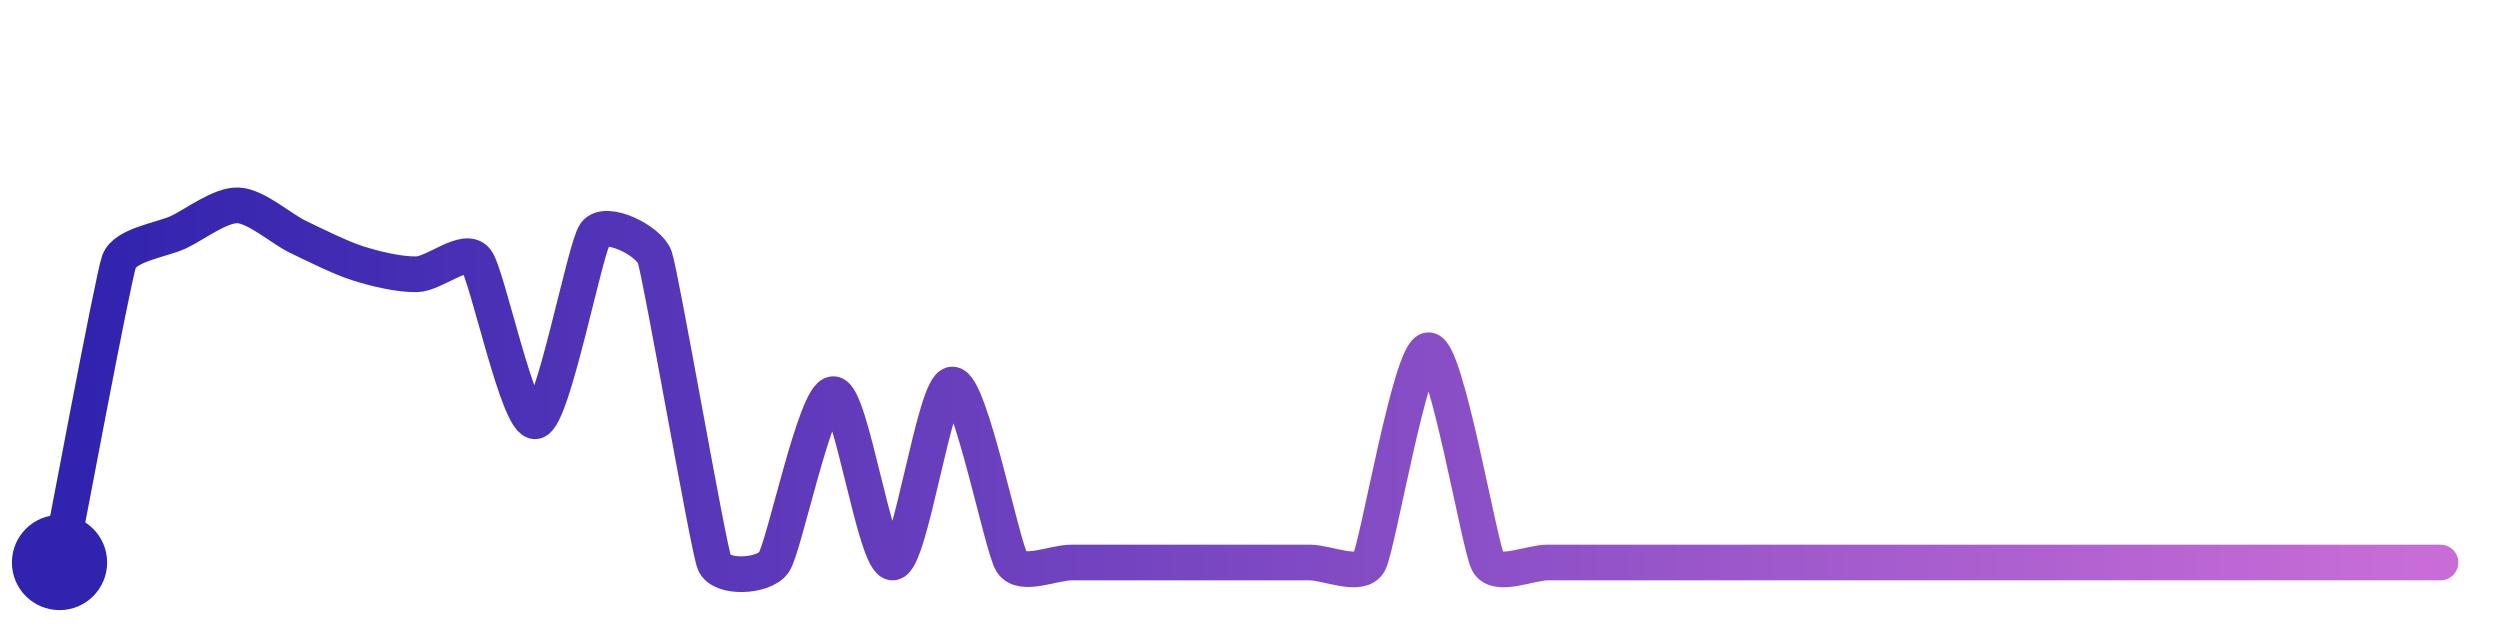
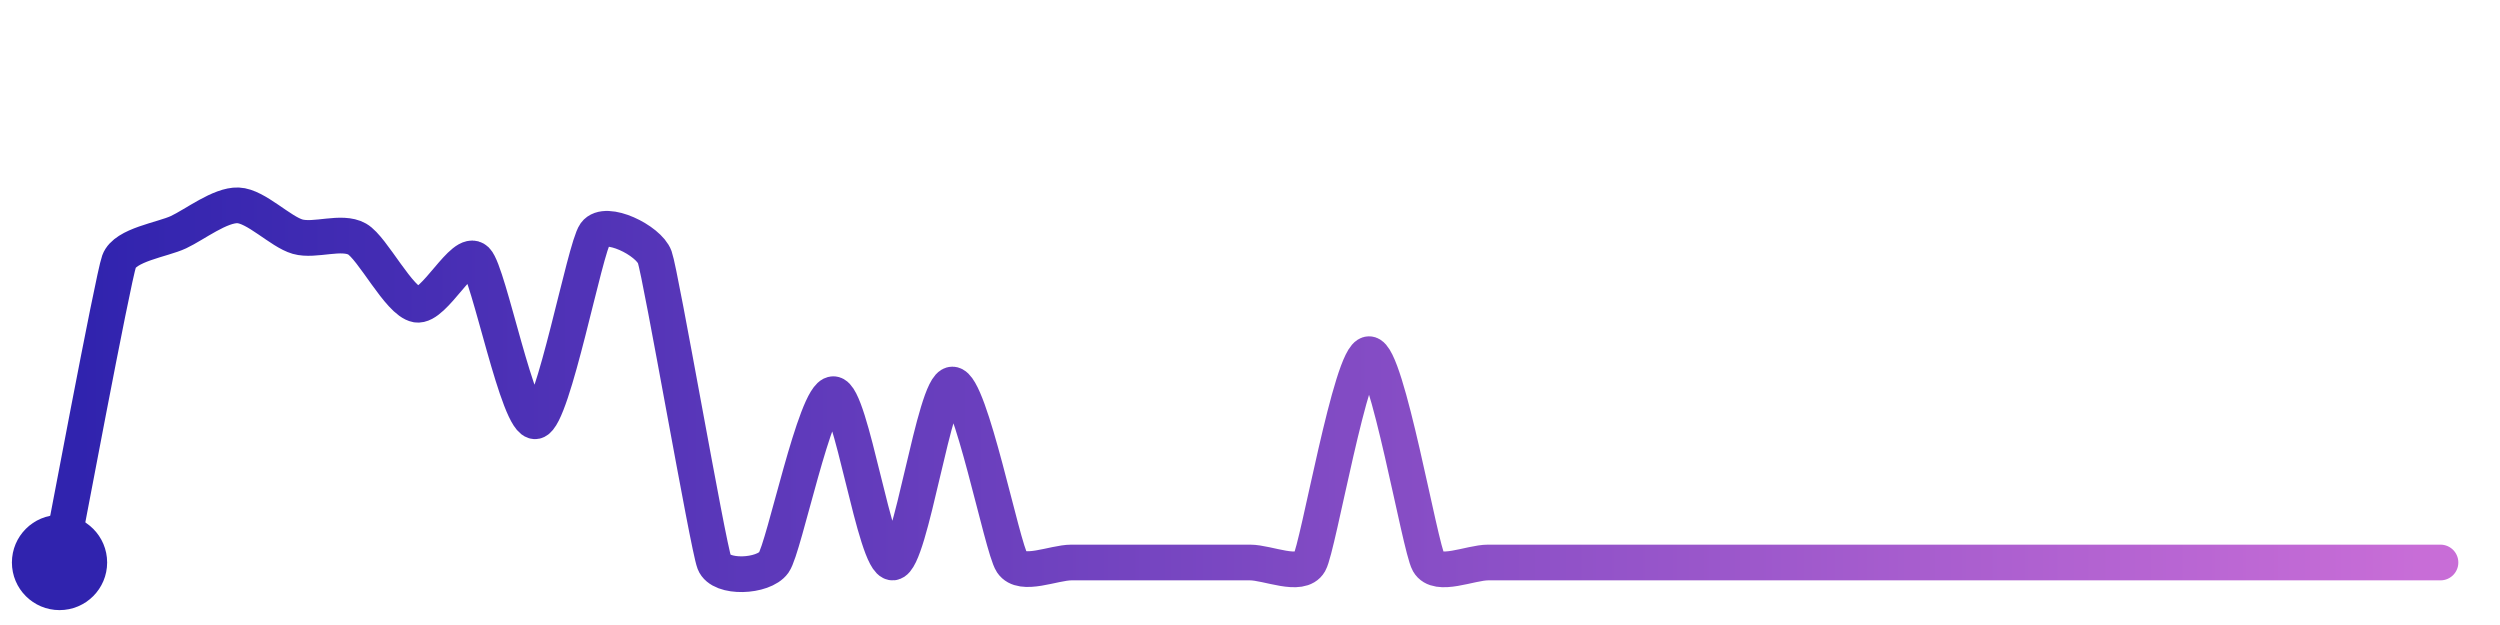
<svg xmlns="http://www.w3.org/2000/svg" width="200" height="50" viewBox="0 0 210 50">
  <defs>
    <linearGradient id="stroke" x1="0%" y1="0%" x2="100%" y2="0%">
      <stop stop-color="#3023AE" offset="0%" />
      <stop stop-color="#C86DD7" offset="100%" />
    </linearGradient>
  </defs>
-   <path stroke="url(#stroke)" stroke-width="3" stroke-linejoin="round" stroke-linecap="round" d="M5.00 46 C 5.29 44.53, 9.49 22.12, 10.00 20.71 S 13.64 18.89, 15.00 18.25 S 18.50 15.94, 20.00 16.00 S 23.65 17.98, 25.00 18.63 S 28.57 20.39, 30.00 20.85 S 33.50 21.82, 35.00 21.79 S 39.06 19.43, 40.00 20.60 S 43.54 34.46, 45.00 34.13 S 49.12 19.58, 50.00 18.37 S 54.49 18.94, 55.00 20.35 S 59.46 44.60, 60.00 46.00 S 64.13 47.22, 65.00 46.00 S 68.50 31.86, 70.00 31.86 S 73.50 46.12, 75.00 46.00 S 78.50 31.05, 80.00 31.05 S 84.17 44.75, 85.00 46.00 S 88.50 46.00, 90.00 46.00 S 93.50 46.00, 95.00 46.00 S 98.50 46.00, 100.00 46.00 S 103.50 46.00, 105.00 46.00 S 108.50 46.00, 110.00 46.00 S 114.27 47.31, 115.00 46.00 S 118.50 28.17, 120.00 28.17 S 124.27 44.69, 125.00 46.00 S 128.50 46.00, 130.00 46.00 S 133.50 46.00, 135.00 46.00 S 138.50 46.00, 140.00 46.00 S 143.50 46.00, 145.00 46.00 S 148.50 46.00, 150.00 46.00 S 153.50 46.00, 155.00 46.00 S 158.50 46.00, 160.00 46.00 S 163.50 46.00, 165.00 46.00 S 168.50 46.00, 170.00 46.00 S 173.50 46.00, 175.00 46.00 S 178.50 46.00, 180.00 46.00 S 183.50 46.00, 185.00 46.00 S 188.50 46.00, 190.00 46.00 S 193.50 46.00, 195.00 46.00 S 198.50 46.00, 200.00 46.00 S 203.50 46.00, 205.00 46.00" fill="none">
-     <animate attributeName="stroke-dashoffset" from="338.112" to="0" dur="2.2s" />
-     <animate attributeName="stroke-dasharray" from="338.112" to="338.112" />
+   <path stroke="url(#stroke)" stroke-width="3" stroke-linejoin="round" stroke-linecap="round" d="M5.00 46 C 5.29 44.53, 9.49 22.12, 10.00 20.71 S 13.64 18.89, 15.00 18.25 S 18.50 15.94, 20.00 16.00 S 23.56 18.22, 25.00 18.63 S 28.70 18.09, 30.00 18.83 S 33.52 24.08, 35.00 24.34 S 38.93 19.55, 40.00 20.60 S 43.54 34.46, 45.00 34.13 S 49.12 19.58, 50.00 18.37 S 54.49 18.94, 55.00 20.35 S 59.46 44.60, 60.00 46.00 S 64.13 47.22, 65.00 46.00 S 68.50 31.86, 70.00 31.86 S 73.50 46.12, 75.00 46.00 S 78.50 31.05, 80.00 31.05 S 84.17 44.75, 85.00 46.00 S 88.50 46.00, 90.00 46.00 S 93.50 46.00, 95.00 46.00 S 98.50 46.00, 100.00 46.00 S 103.50 46.00, 105.00 46.00 S 109.26 47.30, 110.00 46.00 S 113.50 28.50, 115.00 28.50 S 119.26 44.70, 120.00 46.00 S 123.50 46.00, 125.00 46.00 S 128.50 46.00, 130.00 46.00 S 133.50 46.00, 135.00 46.00 S 138.50 46.00, 140.00 46.00 S 143.50 46.00, 145.00 46.00 S 148.50 46.00, 150.00 46.00 S 153.50 46.00, 155.00 46.00 S 158.50 46.00, 160.00 46.00 S 163.50 46.00, 165.00 46.00 S 168.50 46.00, 170.00 46.00 S 173.50 46.00, 175.00 46.00 S 178.50 46.00, 180.00 46.00 S 183.50 46.00, 185.00 46.00 S 188.50 46.00, 190.00 46.00 S 193.50 46.00, 195.00 46.00 S 198.50 46.00, 200.00 46.00 S 203.50 46.00, 205.00 46.00" fill="none">
+     <animate attributeName="stroke-dashoffset" from="340.695" to="0" dur="2.2s" />
+     <animate attributeName="stroke-dasharray" from="340.695" to="340.695" />
  </path>
  <circle r="4" cx="5" cy="46" fill="#3023AE" />
  <circle r="4" cx="205" cy="46" fill="#C86DD7" opacity="0">
    <animate attributeName="opacity" from="0" to="1" dur="0.1s" begin="2.2s" fill="freeze" />
  </circle>
</svg>
